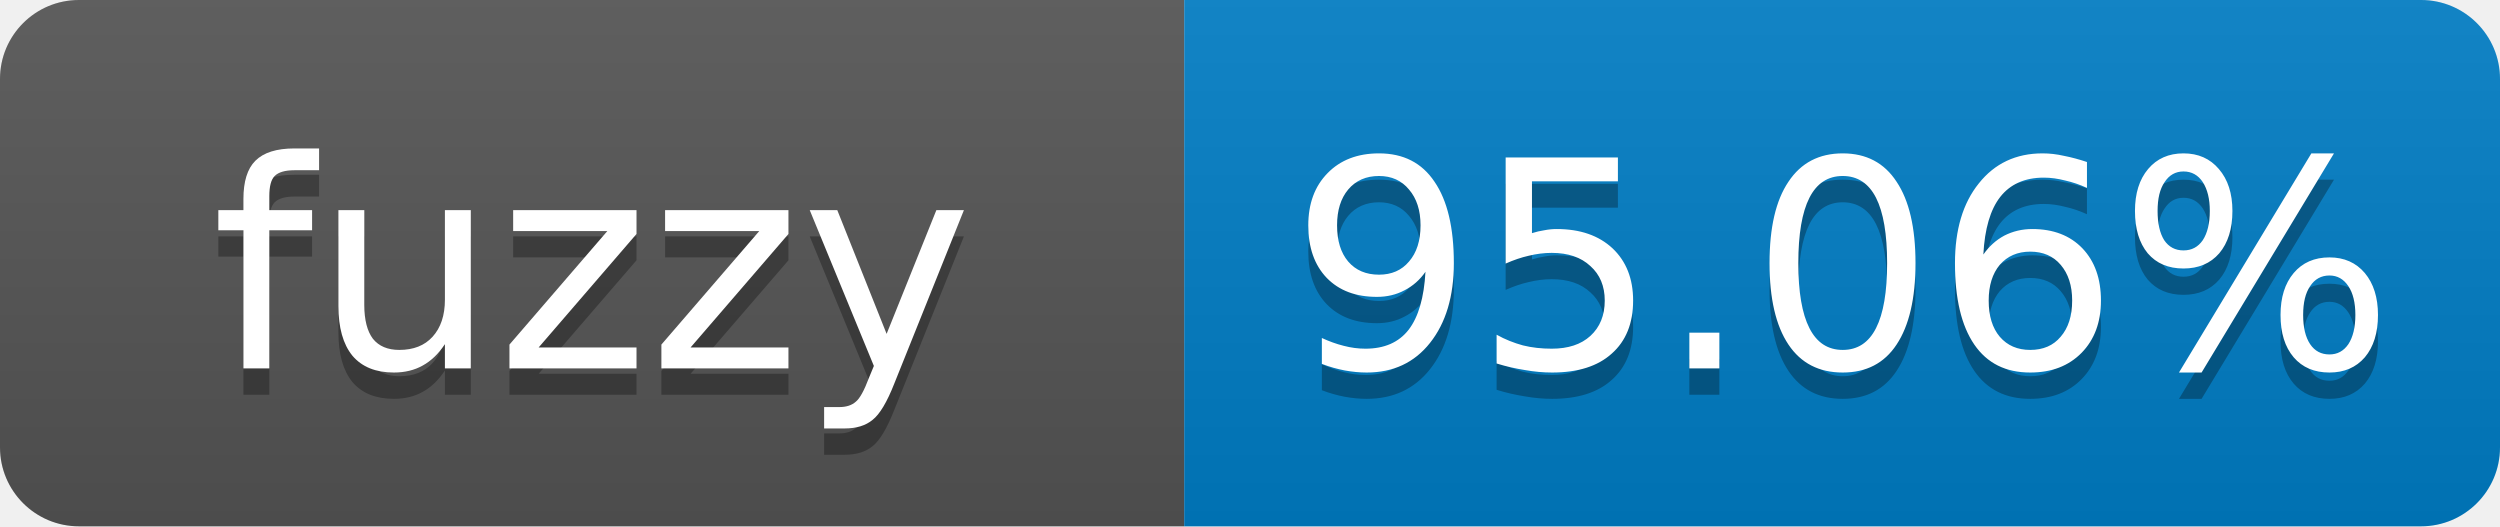
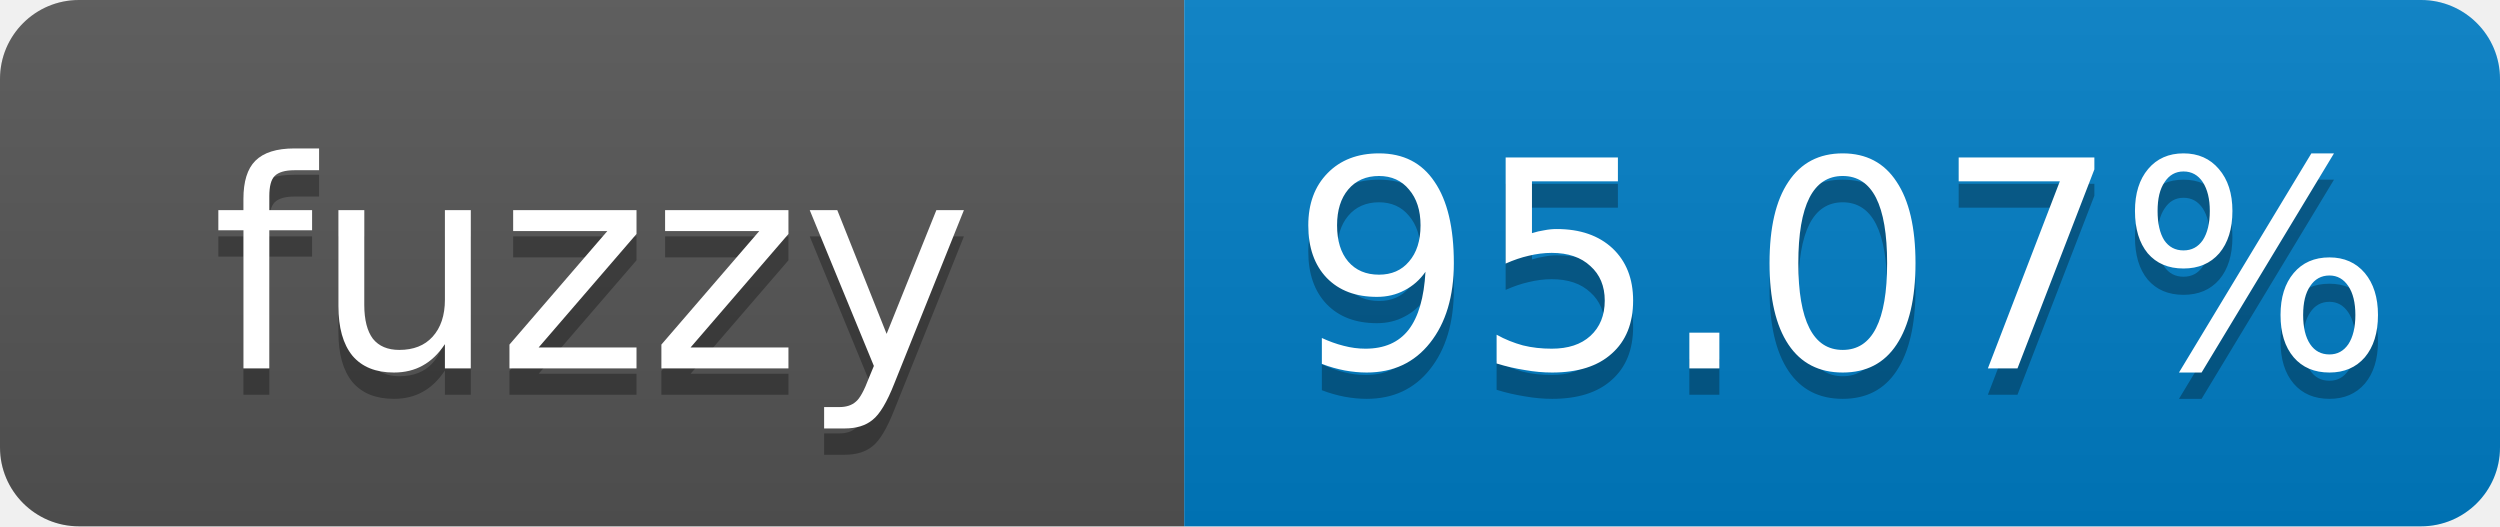
- <svg xmlns="http://www.w3.org/2000/svg" width="95" height="20" role="img" aria-label="fuzzy: 95.06%">
+ <svg xmlns="http://www.w3.org/2000/svg" width="95" height="20" role="img" aria-label="fuzzy: 95.07%">
  <linearGradient id="s" x2="0" y2="100%">
    <stop offset="0" stop-color="#bbb" stop-opacity=".1" />
    <stop offset="1" stop-opacity=".1" />
  </linearGradient>
  <clipPath id="r">
    <rect width="95" height="20" rx="3" fill="#fff" />
  </clipPath>
  <g clip-path="url(#r)">
    <rect width="45" height="20" fill="#555" />
    <rect x="45" width="50" height="20" fill="#007ec6" />
    <rect width="95" height="20" fill="url(#s)" />
  </g>
  <g fill="#fff" text-anchor="middle" font-family="Verdana,Geneva,DejaVu Sans,sans-serif" font-size="11">
    <text x="22.5" y="15" fill="#010101" fill-opacity=".3">fuzzy</text>
    <text x="22.5" y="14">fuzzy</text>
-     <text x="70" y="15" fill="#010101" fill-opacity=".3">95.06%</text>
-     <text x="70" y="14">95.06%</text>
+     <text x="70" y="15" fill="#010101" fill-opacity=".3">95.07%</text>
+     <text x="70" y="14">95.07%</text>
  </g>
</svg>
